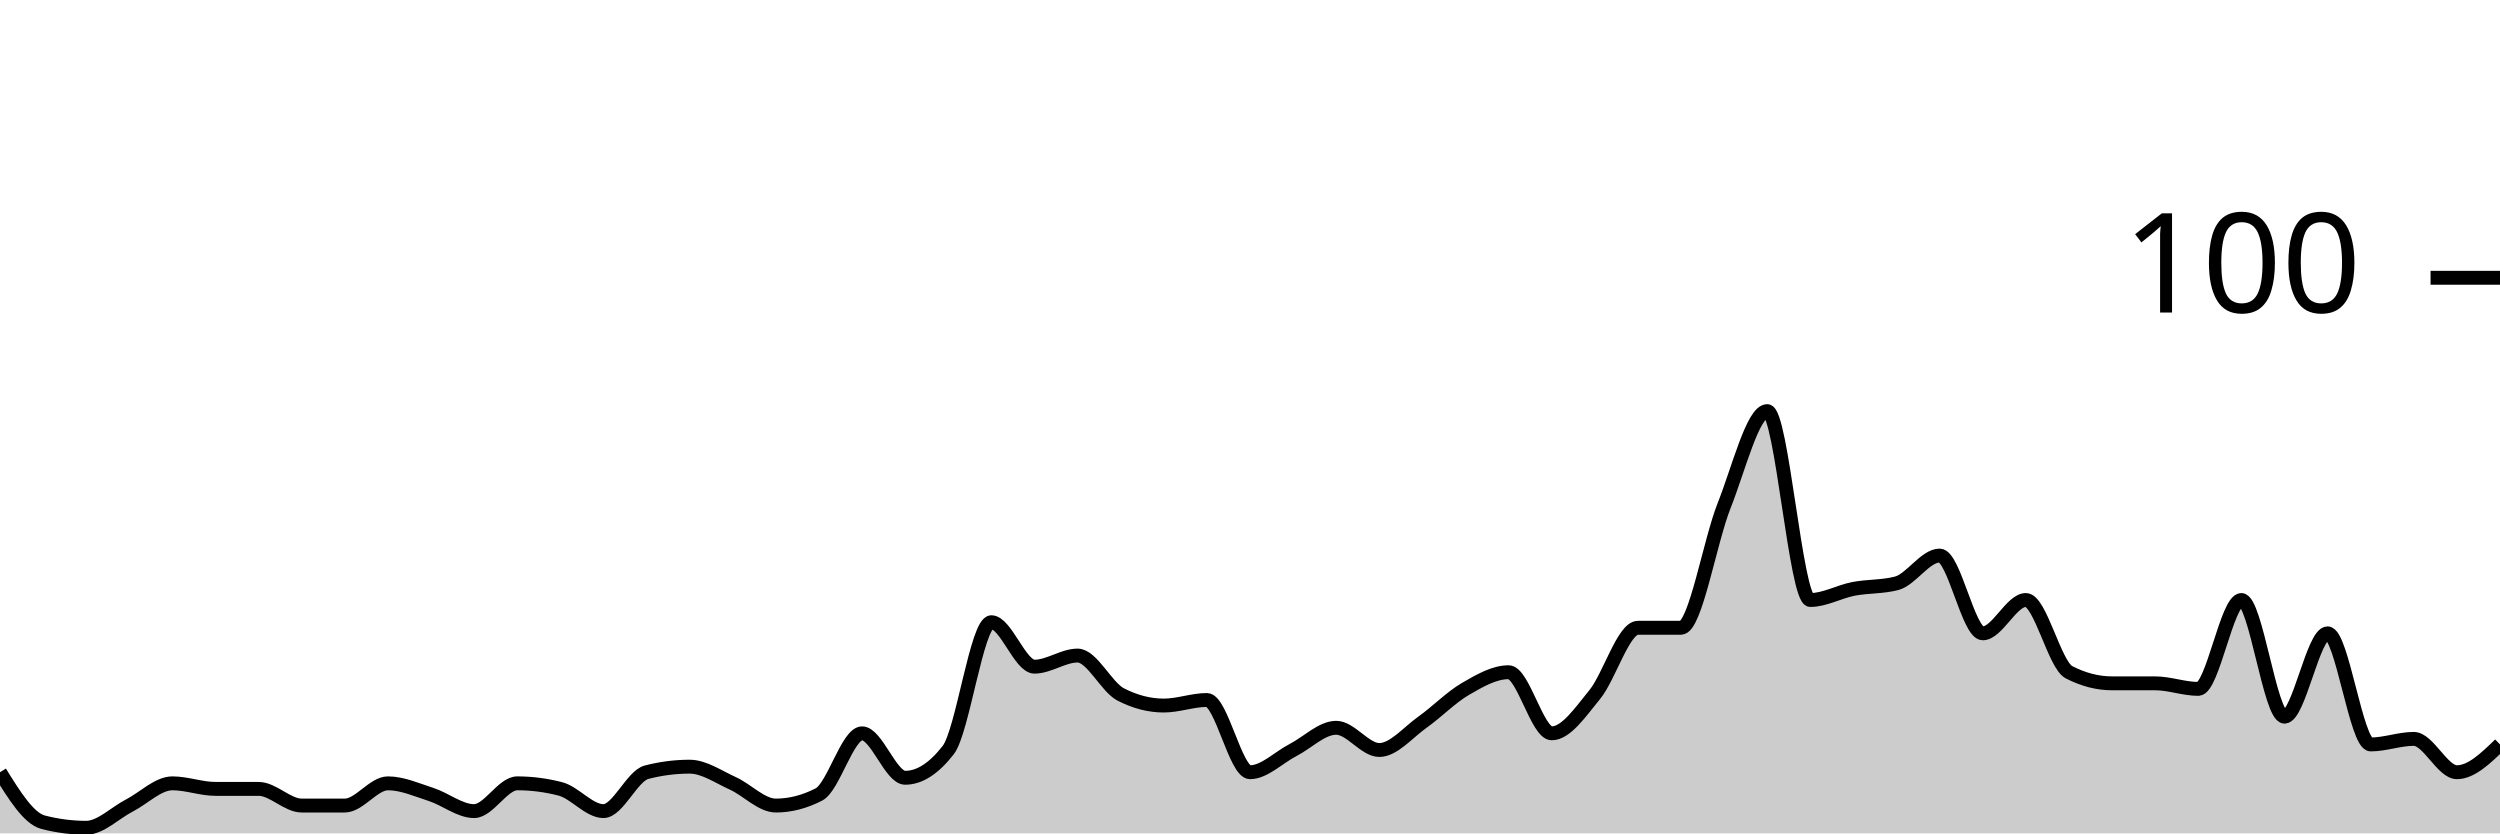
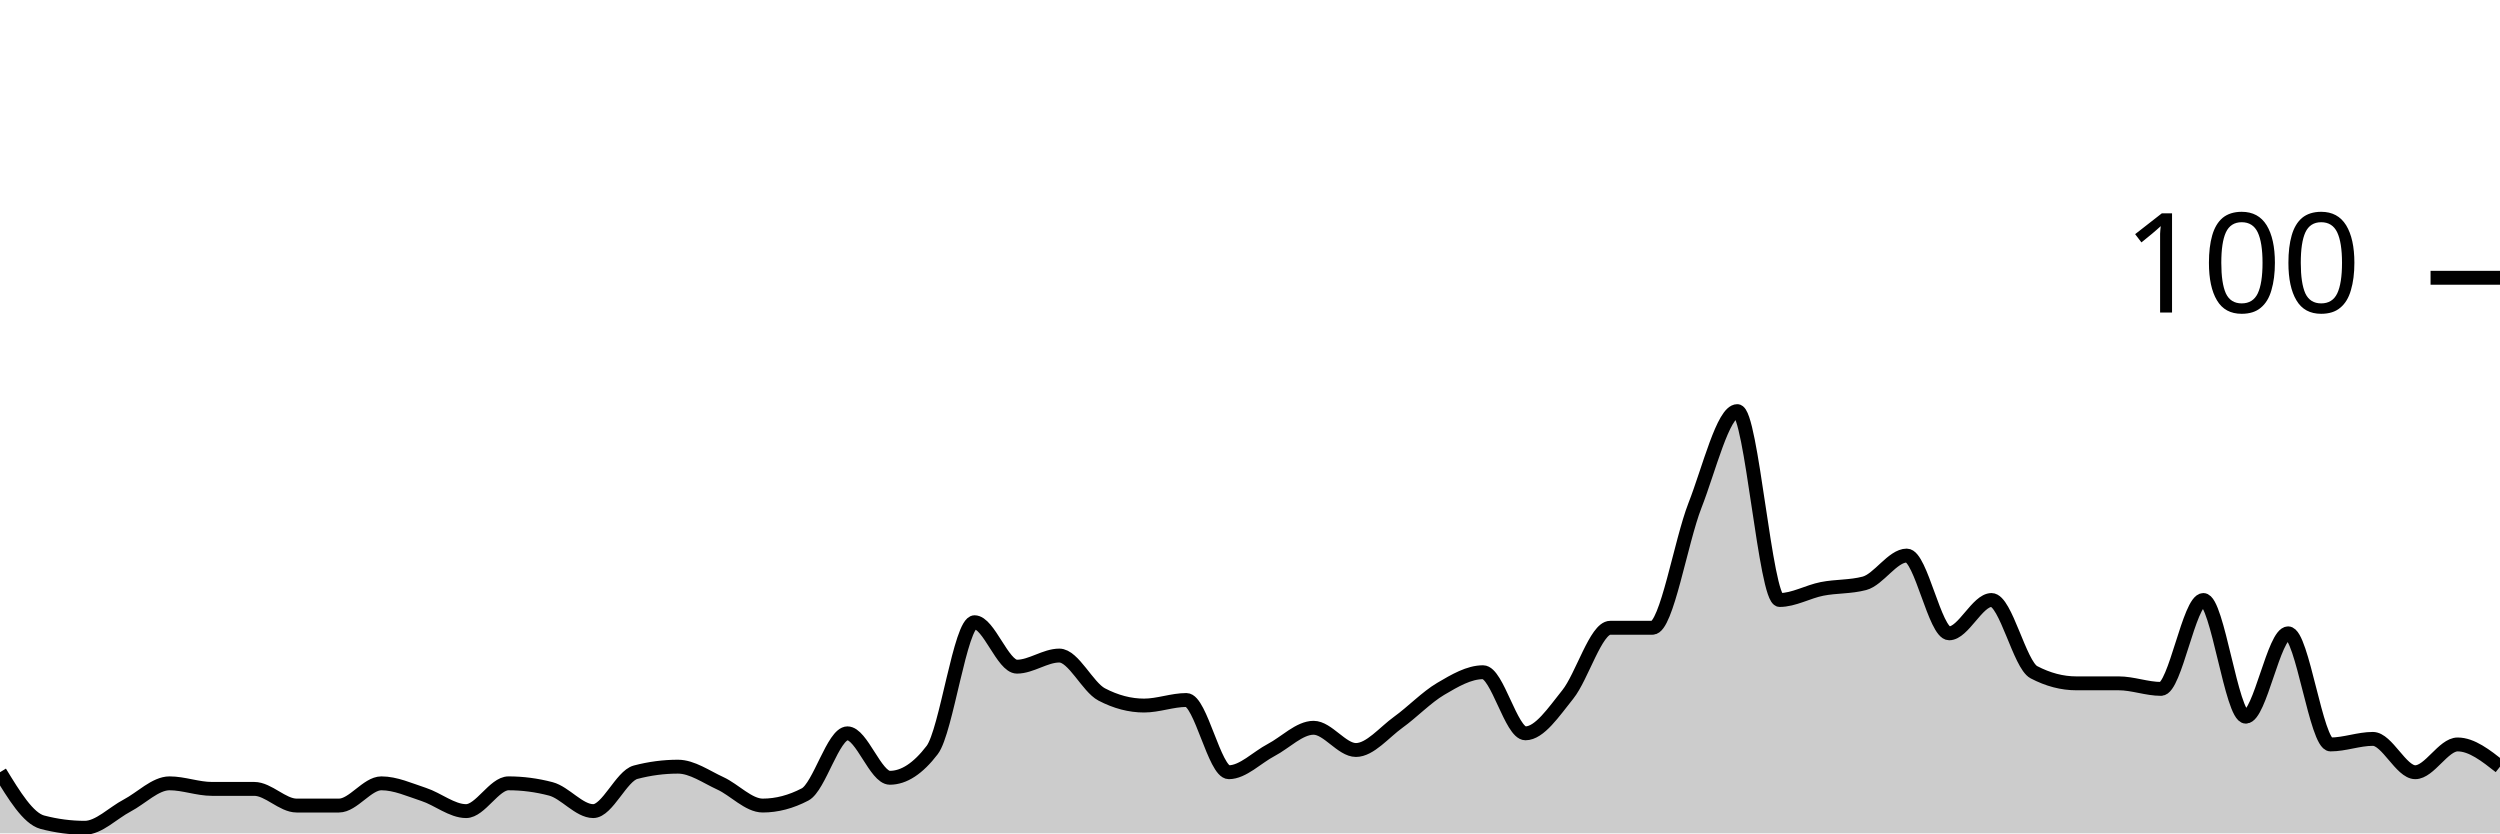
<svg xmlns="http://www.w3.org/2000/svg" viewBox="0 0 180 60">
  <g transform="translate(0,20)">
-     <path class="area" fill="rgba(0, 0, 0, 0.2)" d="M0,35.6C1.034,37.267,2.069,38.933,3.103,39.2C4.138,39.467,5.172,39.6,6.207,39.6C7.241,39.6,8.276,38.533,9.31,38C10.345,37.467,11.379,36.4,12.414,36.4C13.448,36.4,14.483,36.8,15.517,36.8C16.552,36.8,17.586,36.8,18.621,36.8C19.655,36.8,20.69,38,21.724,38C22.759,38,23.793,38,24.828,38C25.862,38,26.897,36.4,27.931,36.4C28.966,36.4,30,36.867,31.034,37.2C32.069,37.533,33.103,38.4,34.138,38.4C35.172,38.4,36.207,36.4,37.241,36.4C38.276,36.4,39.31,36.533,40.345,36.8C41.379,37.067,42.414,38.4,43.448,38.4C44.483,38.4,45.517,35.867,46.552,35.6C47.586,35.333,48.621,35.2,49.655,35.2C50.69,35.2,51.724,35.933,52.759,36.4C53.793,36.867,54.828,38,55.862,38C56.897,38,57.931,37.733,58.966,37.2C60,36.667,61.034,32.8,62.069,32.8C63.103,32.8,64.138,36,65.172,36C66.207,36,67.241,35.333,68.276,34C69.31,32.667,70.345,24.8,71.379,24.8C72.414,24.8,73.448,28,74.483,28C75.517,28,76.552,27.2,77.586,27.2C78.621,27.2,79.655,29.467,80.69,30C81.724,30.533,82.759,30.8,83.793,30.8C84.828,30.8,85.862,30.4,86.897,30.4C87.931,30.4,88.966,35.6,90,35.6C91.034,35.6,92.069,34.533,93.103,34C94.138,33.467,95.172,32.4,96.207,32.4C97.241,32.4,98.276,34,99.31,34C100.345,34,101.379,32.733,102.414,32C103.448,31.267,104.483,30.2,105.517,29.6C106.552,29,107.586,28.4,108.621,28.4C109.655,28.4,110.69,32.8,111.724,32.8C112.759,32.8,113.793,31.267,114.828,30C115.862,28.733,116.897,25.2,117.931,25.2C118.966,25.2,120,25.2,121.034,25.2C122.069,25.2,123.103,19,124.138,16.4C125.172,13.8,126.207,9.6,127.241,9.6C128.276,9.6,129.31,23.2,130.345,23.2C131.379,23.2,132.414,22.6,133.448,22.4C134.483,22.2,135.517,22.267,136.552,22C137.586,21.733,138.621,20,139.655,20C140.69,20,141.724,25.6,142.759,25.6C143.793,25.6,144.828,23.2,145.862,23.2C146.897,23.2,147.931,27.867,148.966,28.4C150,28.933,151.034,29.2,152.069,29.2C153.103,29.2,154.138,29.2,155.172,29.2C156.207,29.2,157.241,29.6,158.276,29.6C159.31,29.6,160.345,23.2,161.379,23.2C162.414,23.2,163.448,31.6,164.483,31.6C165.517,31.6,166.552,25.6,167.586,25.6C168.621,25.6,169.655,33.6,170.69,33.6C171.724,33.6,172.759,33.2,173.793,33.2C174.828,33.2,175.862,35.6,176.897,35.6C177.931,35.6,178.966,34.6,180,33.6L180,40C178.966,40,177.931,40,176.897,40C175.862,40,174.828,40,173.793,40C172.759,40,171.724,40,170.69,40C169.655,40,168.621,40,167.586,40C166.552,40,165.517,40,164.483,40C163.448,40,162.414,40,161.379,40C160.345,40,159.31,40,158.276,40C157.241,40,156.207,40,155.172,40C154.138,40,153.103,40,152.069,40C151.034,40,150,40,148.966,40C147.931,40,146.897,40,145.862,40C144.828,40,143.793,40,142.759,40C141.724,40,140.69,40,139.655,40C138.621,40,137.586,40,136.552,40C135.517,40,134.483,40,133.448,40C132.414,40,131.379,40,130.345,40C129.31,40,128.276,40,127.241,40C126.207,40,125.172,40,124.138,40C123.103,40,122.069,40,121.034,40C120,40,118.966,40,117.931,40C116.897,40,115.862,40,114.828,40C113.793,40,112.759,40,111.724,40C110.69,40,109.655,40,108.621,40C107.586,40,106.552,40,105.517,40C104.483,40,103.448,40,102.414,40C101.379,40,100.345,40,99.31,40C98.276,40,97.241,40,96.207,40C95.172,40,94.138,40,93.103,40C92.069,40,91.034,40,90,40C88.966,40,87.931,40,86.897,40C85.862,40,84.828,40,83.793,40C82.759,40,81.724,40,80.69,40C79.655,40,78.621,40,77.586,40C76.552,40,75.517,40,74.483,40C73.448,40,72.414,40,71.379,40C70.345,40,69.31,40,68.276,40C67.241,40,66.207,40,65.172,40C64.138,40,63.103,40,62.069,40C61.034,40,60,40,58.966,40C57.931,40,56.897,40,55.862,40C54.828,40,53.793,40,52.759,40C51.724,40,50.69,40,49.655,40C48.621,40,47.586,40,46.552,40C45.517,40,44.483,40,43.448,40C42.414,40,41.379,40,40.345,40C39.31,40,38.276,40,37.241,40C36.207,40,35.172,40,34.138,40C33.103,40,32.069,40,31.034,40C30,40,28.966,40,27.931,40C26.897,40,25.862,40,24.828,40C23.793,40,22.759,40,21.724,40C20.69,40,19.655,40,18.621,40C17.586,40,16.552,40,15.517,40C14.483,40,13.448,40,12.414,40C11.379,40,10.345,40,9.31,40C8.276,40,7.241,40,6.207,40C5.172,40,4.138,40,3.103,40C2.069,40,1.034,40,0,40Z" />
-     <path class="line" stroke="black" fill="none" d="M0,35.6C1.034,37.267,2.069,38.933,3.103,39.2C4.138,39.467,5.172,39.6,6.207,39.6C7.241,39.6,8.276,38.533,9.31,38C10.345,37.467,11.379,36.4,12.414,36.4C13.448,36.4,14.483,36.8,15.517,36.8C16.552,36.8,17.586,36.8,18.621,36.8C19.655,36.8,20.69,38,21.724,38C22.759,38,23.793,38,24.828,38C25.862,38,26.897,36.4,27.931,36.4C28.966,36.4,30,36.867,31.034,37.2C32.069,37.533,33.103,38.4,34.138,38.4C35.172,38.4,36.207,36.4,37.241,36.4C38.276,36.4,39.31,36.533,40.345,36.8C41.379,37.067,42.414,38.4,43.448,38.4C44.483,38.4,45.517,35.867,46.552,35.6C47.586,35.333,48.621,35.2,49.655,35.2C50.69,35.2,51.724,35.933,52.759,36.4C53.793,36.867,54.828,38,55.862,38C56.897,38,57.931,37.733,58.966,37.2C60,36.667,61.034,32.8,62.069,32.8C63.103,32.8,64.138,36,65.172,36C66.207,36,67.241,35.333,68.276,34C69.31,32.667,70.345,24.8,71.379,24.8C72.414,24.8,73.448,28,74.483,28C75.517,28,76.552,27.2,77.586,27.2C78.621,27.2,79.655,29.467,80.69,30C81.724,30.533,82.759,30.8,83.793,30.8C84.828,30.8,85.862,30.4,86.897,30.4C87.931,30.4,88.966,35.6,90,35.6C91.034,35.6,92.069,34.533,93.103,34C94.138,33.467,95.172,32.4,96.207,32.4C97.241,32.4,98.276,34,99.31,34C100.345,34,101.379,32.733,102.414,32C103.448,31.267,104.483,30.2,105.517,29.6C106.552,29,107.586,28.4,108.621,28.4C109.655,28.4,110.69,32.8,111.724,32.8C112.759,32.8,113.793,31.267,114.828,30C115.862,28.733,116.897,25.2,117.931,25.2C118.966,25.2,120,25.2,121.034,25.2C122.069,25.2,123.103,19,124.138,16.4C125.172,13.8,126.207,9.6,127.241,9.6C128.276,9.6,129.31,23.2,130.345,23.2C131.379,23.2,132.414,22.6,133.448,22.4C134.483,22.2,135.517,22.267,136.552,22C137.586,21.733,138.621,20,139.655,20C140.69,20,141.724,25.6,142.759,25.6C143.793,25.6,144.828,23.2,145.862,23.2C146.897,23.2,147.931,27.867,148.966,28.4C150,28.933,151.034,29.2,152.069,29.2C153.103,29.2,154.138,29.2,155.172,29.2C156.207,29.2,157.241,29.6,158.276,29.6C159.31,29.6,160.345,23.2,161.379,23.2C162.414,23.2,163.448,31.6,164.483,31.6C165.517,31.6,166.552,25.6,167.586,25.6C168.621,25.6,169.655,33.6,170.69,33.6C171.724,33.6,172.759,33.2,173.793,33.2C174.828,33.2,175.862,35.6,176.897,35.6C177.931,35.6,178.966,34.6,180,33.6" />
+     <path class="area" fill="rgba(0, 0, 0, 0.2)" d="M0,35.6C1.017,37.267,2.034,38.933,3.051,39.2C4.068,39.467,5.085,39.6,6.102,39.6C7.119,39.6,8.136,38.533,9.153,38C10.169,37.467,11.186,36.4,12.203,36.4C13.22,36.4,14.237,36.8,15.254,36.8C16.271,36.8,17.288,36.8,18.305,36.8C19.322,36.8,20.339,38,21.356,38C22.373,38,23.39,38,24.407,38C25.424,38,26.441,36.4,27.458,36.4C28.475,36.4,29.492,36.867,30.508,37.2C31.525,37.533,32.542,38.4,33.559,38.4C34.576,38.4,35.593,36.4,36.61,36.4C37.627,36.4,38.644,36.533,39.661,36.8C40.678,37.067,41.695,38.4,42.712,38.4C43.729,38.4,44.746,35.867,45.763,35.6C46.78,35.333,47.797,35.2,48.814,35.2C49.831,35.2,50.847,35.933,51.864,36.4C52.881,36.867,53.898,38,54.915,38C55.932,38,56.949,37.733,57.966,37.2C58.983,36.667,60,32.8,61.017,32.8C62.034,32.8,63.051,36,64.068,36C65.085,36,66.102,35.333,67.119,34C68.136,32.667,69.153,24.8,70.169,24.8C71.186,24.8,72.203,28,73.22,28C74.237,28,75.254,27.2,76.271,27.2C77.288,27.2,78.305,29.467,79.322,30C80.339,30.533,81.356,30.8,82.373,30.8C83.39,30.8,84.407,30.4,85.424,30.4C86.441,30.4,87.458,35.6,88.475,35.6C89.492,35.6,90.508,34.533,91.525,34C92.542,33.467,93.559,32.4,94.576,32.4C95.593,32.4,96.61,34,97.627,34C98.644,34,99.661,32.733,100.678,32C101.695,31.267,102.712,30.2,103.729,29.6C104.746,29,105.763,28.4,106.78,28.4C107.797,28.4,108.814,32.8,109.831,32.8C110.847,32.8,111.864,31.267,112.881,30C113.898,28.733,114.915,25.2,115.932,25.2C116.949,25.2,117.966,25.2,118.983,25.2C120,25.2,121.017,19,122.034,16.4C123.051,13.8,124.068,9.6,125.085,9.6C126.102,9.6,127.119,23.2,128.136,23.2C129.153,23.2,130.169,22.6,131.186,22.4C132.203,22.2,133.22,22.267,134.237,22C135.254,21.733,136.271,20,137.288,20C138.305,20,139.322,25.6,140.339,25.6C141.356,25.6,142.373,23.2,143.39,23.2C144.407,23.2,145.424,27.867,146.441,28.4C147.458,28.933,148.475,29.2,149.492,29.2C150.508,29.2,151.525,29.2,152.542,29.2C153.559,29.2,154.576,29.6,155.593,29.6C156.61,29.6,157.627,23.2,158.644,23.2C159.661,23.2,160.678,31.6,161.695,31.6C162.712,31.6,163.729,25.6,164.746,25.6C165.763,25.6,166.78,33.6,167.797,33.6C168.814,33.6,169.831,33.2,170.847,33.2C171.864,33.2,172.881,35.6,173.898,35.6C174.915,35.6,175.932,33.6,176.949,33.6C177.966,33.6,178.983,34.4,180,35.2L180,40C178.983,40,177.966,40,176.949,40C175.932,40,174.915,40,173.898,40C172.881,40,171.864,40,170.847,40C169.831,40,168.814,40,167.797,40C166.78,40,165.763,40,164.746,40C163.729,40,162.712,40,161.695,40C160.678,40,159.661,40,158.644,40C157.627,40,156.61,40,155.593,40C154.576,40,153.559,40,152.542,40C151.525,40,150.508,40,149.492,40C148.475,40,147.458,40,146.441,40C145.424,40,144.407,40,143.39,40C142.373,40,141.356,40,140.339,40C139.322,40,138.305,40,137.288,40C136.271,40,135.254,40,134.237,40C133.22,40,132.203,40,131.186,40C130.169,40,129.153,40,128.136,40C127.119,40,126.102,40,125.085,40C124.068,40,123.051,40,122.034,40C121.017,40,120,40,118.983,40C117.966,40,116.949,40,115.932,40C114.915,40,113.898,40,112.881,40C111.864,40,110.847,40,109.831,40C108.814,40,107.797,40,106.78,40C105.763,40,104.746,40,103.729,40C102.712,40,101.695,40,100.678,40C99.661,40,98.644,40,97.627,40C96.61,40,95.593,40,94.576,40C93.559,40,92.542,40,91.525,40C90.508,40,89.492,40,88.475,40C87.458,40,86.441,40,85.424,40C84.407,40,83.39,40,82.373,40C81.356,40,80.339,40,79.322,40C78.305,40,77.288,40,76.271,40C75.254,40,74.237,40,73.22,40C72.203,40,71.186,40,70.169,40C69.153,40,68.136,40,67.119,40C66.102,40,65.085,40,64.068,40C63.051,40,62.034,40,61.017,40C60,40,58.983,40,57.966,40C56.949,40,55.932,40,54.915,40C53.898,40,52.881,40,51.864,40C50.847,40,49.831,40,48.814,40C47.797,40,46.78,40,45.763,40C44.746,40,43.729,40,42.712,40C41.695,40,40.678,40,39.661,40C38.644,40,37.627,40,36.61,40C35.593,40,34.576,40,33.559,40C32.542,40,31.525,40,30.508,40C29.492,40,28.475,40,27.458,40C26.441,40,25.424,40,24.407,40C23.39,40,22.373,40,21.356,40C20.339,40,19.322,40,18.305,40C17.288,40,16.271,40,15.254,40C14.237,40,13.22,40,12.203,40C11.186,40,10.169,40,9.153,40C8.136,40,7.119,40,6.102,40C5.085,40,4.068,40,3.051,40C2.034,40,1.017,40,0,40Z" />
+     <path class="line" stroke="black" fill="none" d="M0,35.6C1.017,37.267,2.034,38.933,3.051,39.2C4.068,39.467,5.085,39.6,6.102,39.6C7.119,39.6,8.136,38.533,9.153,38C10.169,37.467,11.186,36.4,12.203,36.4C13.22,36.4,14.237,36.8,15.254,36.8C16.271,36.8,17.288,36.8,18.305,36.8C19.322,36.8,20.339,38,21.356,38C22.373,38,23.39,38,24.407,38C25.424,38,26.441,36.4,27.458,36.4C28.475,36.4,29.492,36.867,30.508,37.2C31.525,37.533,32.542,38.4,33.559,38.4C34.576,38.4,35.593,36.4,36.61,36.4C37.627,36.4,38.644,36.533,39.661,36.8C40.678,37.067,41.695,38.4,42.712,38.4C43.729,38.4,44.746,35.867,45.763,35.6C46.78,35.333,47.797,35.2,48.814,35.2C49.831,35.2,50.847,35.933,51.864,36.4C52.881,36.867,53.898,38,54.915,38C55.932,38,56.949,37.733,57.966,37.2C58.983,36.667,60,32.8,61.017,32.8C62.034,32.8,63.051,36,64.068,36C65.085,36,66.102,35.333,67.119,34C68.136,32.667,69.153,24.8,70.169,24.8C71.186,24.8,72.203,28,73.22,28C74.237,28,75.254,27.2,76.271,27.2C77.288,27.2,78.305,29.467,79.322,30C80.339,30.533,81.356,30.8,82.373,30.8C83.39,30.8,84.407,30.4,85.424,30.4C86.441,30.4,87.458,35.6,88.475,35.6C89.492,35.6,90.508,34.533,91.525,34C92.542,33.467,93.559,32.4,94.576,32.4C95.593,32.4,96.61,34,97.627,34C98.644,34,99.661,32.733,100.678,32C101.695,31.267,102.712,30.2,103.729,29.6C104.746,29,105.763,28.4,106.78,28.4C107.797,28.4,108.814,32.8,109.831,32.8C110.847,32.8,111.864,31.267,112.881,30C113.898,28.733,114.915,25.2,115.932,25.2C116.949,25.2,117.966,25.2,118.983,25.2C120,25.2,121.017,19,122.034,16.4C123.051,13.8,124.068,9.6,125.085,9.6C126.102,9.6,127.119,23.2,128.136,23.2C129.153,23.2,130.169,22.6,131.186,22.4C132.203,22.2,133.22,22.267,134.237,22C135.254,21.733,136.271,20,137.288,20C138.305,20,139.322,25.6,140.339,25.6C141.356,25.6,142.373,23.2,143.39,23.2C144.407,23.2,145.424,27.867,146.441,28.4C147.458,28.933,148.475,29.2,149.492,29.2C150.508,29.2,151.525,29.2,152.542,29.2C153.559,29.2,154.576,29.6,155.593,29.6C156.61,29.6,157.627,23.2,158.644,23.2C159.661,23.2,160.678,31.6,161.695,31.6C162.712,31.6,163.729,25.6,164.746,25.6C165.763,25.6,166.78,33.6,167.797,33.6C168.814,33.6,169.831,33.2,170.847,33.2C171.864,33.2,172.881,35.6,173.898,35.6C174.915,35.6,175.932,33.6,176.949,33.6C177.966,33.6,178.983,34.4,180,35.2" />
    <path class="axis-ceiling" stroke-width="1" stroke="black" fill="none" d="M175,0L180,0" />
    <text class="axis-ceiling-label" font-family="sans-serif" text-anchor="end" font-size="10px" x="170" y="2.5">100</text>
  </g>
</svg>
